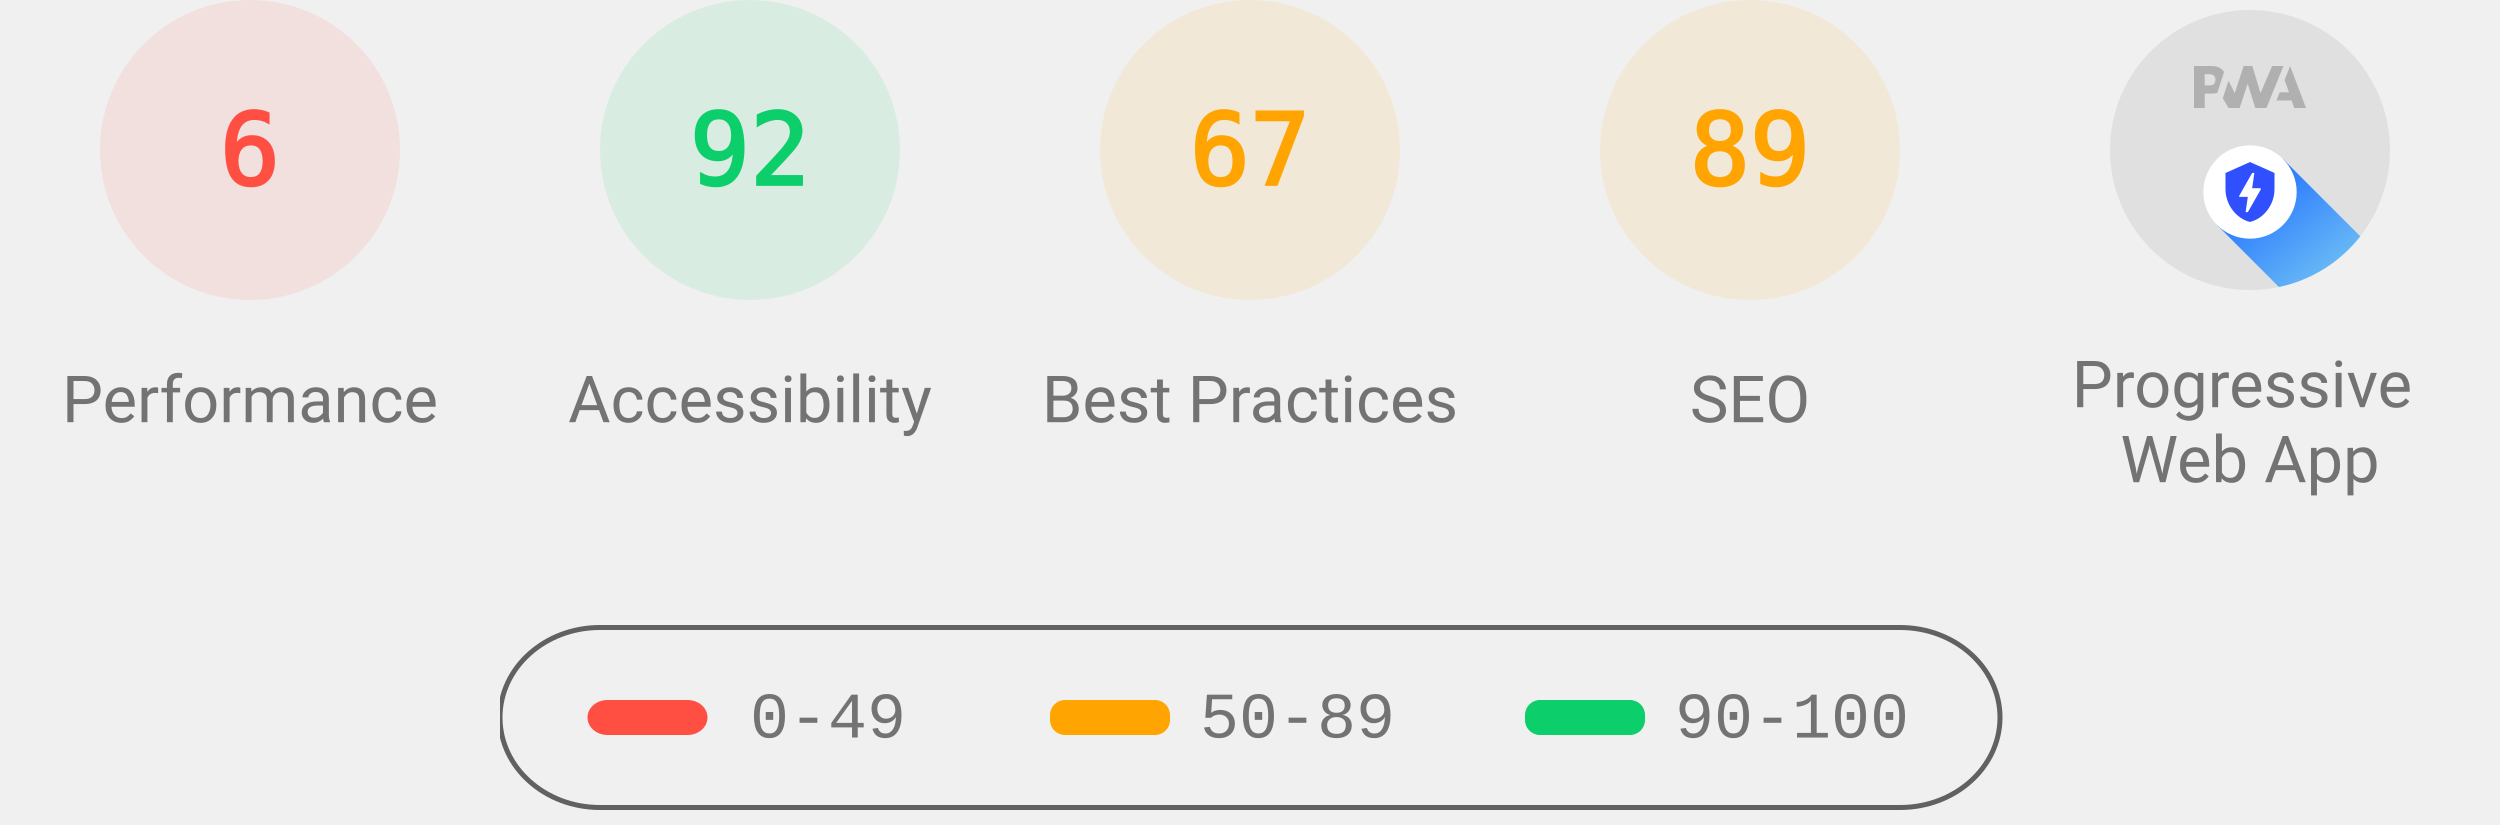
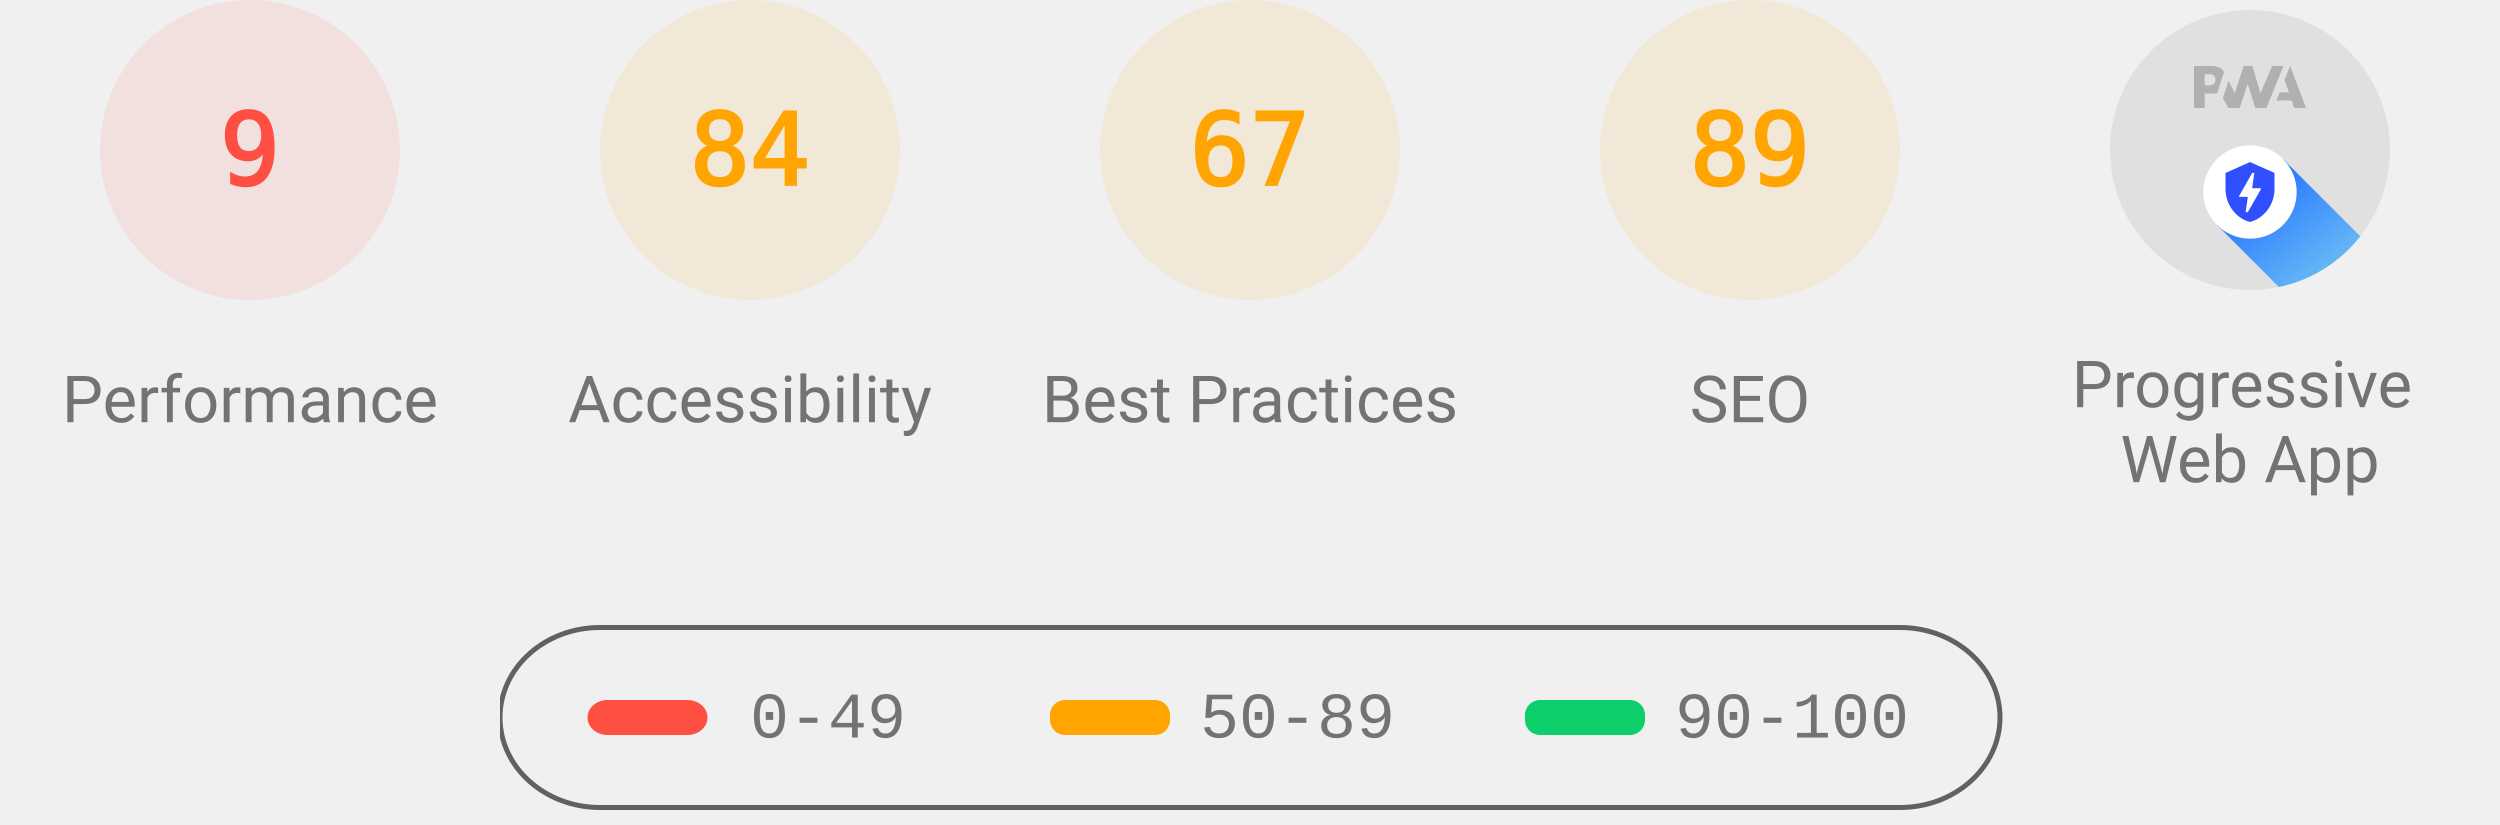
<svg xmlns="http://www.w3.org/2000/svg" class="theme--agnostic" fill="none" width="1000" height="330">
  <style>
			.gauge-base {
				opacity: 0.1
			}

			.gauge-arc {
				fill: none;
				animation-delay: 250ms;
				stroke-linecap: round;
				transform: rotate(-90deg);
				transform-origin: 100px 60px;
				animation: load-gauge 1s ease forwards
			}

			.guage-text {
				font-size: 40px;
				font-family: monospace;
				text-align: center
			}

			.guage-red {
				color: #ff4e42;
				fill: #ff4e42;
				stroke: #ff4e42
			}
			.guage-orange {
				color: #ffa400;
				fill: #ffa400;
				stroke: #ffa400
			}
			.guage-green {
				color: #0cce6b;
				fill: #0cce6b;
				stroke: #0cce6b
			}
			.theme--agnostic .guage-undefined {
				color: #5c5c5c;
				fill: #5c5c5c;
				stroke: #5c5c5c
			}
			.theme--light .guage-undefined {
				color: #1e1e1e;
				fill: #1e1e1e;
				stroke: #1e1e1e
			}
			.theme--dark .guage-undefined {
				color: #f5f5f5;
				fill: #f5f5f5;
				stroke: #f5f5f5
			}

			.guage-title {
				stroke: none;
				font-size: 26px;
				line-height: 26px;
				font-family: Roboto, Halvetica, Arial, sans-serif
			}
			.metric.guage-title {
				font-family: 'Courier New', Courier, monospace
			}
			.theme--agnostic .guage-title {
				color: #737373;
				fill: #737373
			}
			.theme--light .guage-title {
				color: #212121;
				fill: #212121
			}
			.theme--dark .guage-title {
				color: #f5f5f5;
				fill: #f5f5f5
			}

			@keyframes load-gauge {
				from {
					stroke-dasharray: 0 352.858
				}
			}
			.lh-gauge--pwa__disc {
				fill: #e0e0e0
			}
			.lh-gauge--pwa__logo {
				position: relative;
				fill: #b0b0b0
			}
			.lh-gauge--pwa__invisible {
				display: none
			}
			.lh-gauge--pwa__visible {
				display: inline
			}
			.guage-invisible {
				display: none
			}
			.lh-gauge--pwa__logo--primary-color {
				fill: #304ffe
			}
			.theme--agnostic .lh-gauge--pwa__logo--secondary-color {
				fill: #787878
			}
			.theme--light .lh-gauge--pwa__logo--secondary-color {
				fill: #3d3d3d
			}
			.theme--dark .lh-gauge--pwa__logo--secondary-color {
				fill: #d8b6b6
			}
			.theme--light #svg_2 {
				stroke: #00000022
			}
			.theme--agnostic #svg_2 {
				stroke: #616161
			}
			.theme--light #svg_2 {
				stroke: #00000022
			}
			.theme--dark #svg_2 {
				stroke: #f5f5f566
			}
		</style>
  <svg class="guage-div guage-perf guage-red" viewBox="0 0 200 200" width="200" height="200" x="0" y="0">
    <circle class="gauge-base" r="56" cx="100" cy="60" stroke-width="8" />
-     <circle class="gauge-arc guage-arc-1" r="56" cx="100" cy="60" stroke-width="8" style="stroke-dasharray: 21.111, 351.858;" />
-     <text class="guage-text" x="100px" y="60px" alignment-baseline="central" dominant-baseline="central" text-anchor="middle">6</text>
+     <circle class="gauge-arc guage-arc-1" r="56" cx="100" cy="60" stroke-width="8" style="stroke-dasharray: 31.667, 351.858;" />
+     <text class="guage-text" x="100px" y="60px" alignment-baseline="central" dominant-baseline="central" text-anchor="middle">9</text>
    <text class="guage-title" x="100px" y="160px" alignment-baseline="central" dominant-baseline="central" text-anchor="middle">Performance</text>
-   </svg>,<svg class="guage-div guage-perf guage-green" viewBox="0 0 200 200" width="200" height="200" x="200" y="0">
-     <circle class="gauge-base" r="56" cx="100" cy="60" stroke-width="8" />
-     <circle class="gauge-arc guage-arc-1" r="56" cx="100" cy="60" stroke-width="8" style="stroke-dasharray: 323.709, 351.858;" />
-     <text class="guage-text" x="100px" y="60px" alignment-baseline="central" dominant-baseline="central" text-anchor="middle">92</text>
+   </svg>,<svg class="guage-div guage-perf guage-orange" viewBox="0 0 200 200" width="200" height="200" x="200" y="0">
+     <circle class="gauge-base" r="56" cx="100" cy="60" stroke-width="8" />
+     <circle class="gauge-arc guage-arc-1" r="56" cx="100" cy="60" stroke-width="8" style="stroke-dasharray: 295.561, 351.858;" />
+     <text class="guage-text" x="100px" y="60px" alignment-baseline="central" dominant-baseline="central" text-anchor="middle">84</text>
    <text class="guage-title" x="100px" y="160px" alignment-baseline="central" dominant-baseline="central" text-anchor="middle">Accessibility</text>
  </svg>,<svg class="guage-div guage-perf guage-orange" viewBox="0 0 200 200" width="200" height="200" x="400" y="0">
    <circle class="gauge-base" r="56" cx="100" cy="60" stroke-width="8" />
    <circle class="gauge-arc guage-arc-1" r="56" cx="100" cy="60" stroke-width="8" style="stroke-dasharray: 235.745, 351.858;" />
    <text class="guage-text" x="100px" y="60px" alignment-baseline="central" dominant-baseline="central" text-anchor="middle">67</text>
    <text class="guage-title" x="100px" y="160px" alignment-baseline="central" dominant-baseline="central" text-anchor="middle">Best Practices</text>
  </svg>,<svg class="guage-div guage-perf guage-orange" viewBox="0 0 200 200" width="200" height="200" x="600" y="0">
    <circle class="gauge-base" r="56" cx="100" cy="60" stroke-width="8" />
    <circle class="gauge-arc guage-arc-1" r="56" cx="100" cy="60" stroke-width="8" style="stroke-dasharray: 313.154, 351.858;" />
    <text class="guage-text" x="100px" y="60px" alignment-baseline="central" dominant-baseline="central" text-anchor="middle">89</text>
    <text class="guage-title" x="100px" y="160px" alignment-baseline="central" dominant-baseline="central" text-anchor="middle">SEO</text>
  </svg>,<svg class="guage-div guage-pwa" viewBox="0 0 200 200" width="200" height="200" x="800" y="0">
    <svg viewBox="0 0 60 60" width="112" height="112" x="44" y="4">
      <defs>
        <linearGradient id="lh-gauge--pwa__check-circle__gradient-0" x1="50%" y1="0%" x2="50%" y2="100%">
          <stop stop-color="#00C852" offset="0%" />
          <stop stop-color="#009688" offset="100%" />
        </linearGradient>
        <linearGradient id="lh-gauge--pwa__installable__shadow-gradient-0" x1="76.056%" x2="24.111%" y1="82.995%" y2="24.735%">
          <stop stop-color="#A5D6A7" offset="0%" />
          <stop stop-color="#80CBC4" offset="100%" />
        </linearGradient>
        <linearGradient id="lh-gauge--pwa__fast-reliable__shadow-gradient-0" x1="76.056%" y1="82.995%" x2="25.678%" y2="26.493%">
          <stop stop-color="#64B5F6" offset="0%" />
          <stop stop-color="#2979FF" offset="100%" />
        </linearGradient>
        <g id="lh-gauge--pwa__fast-reliable-badge-0">
          <circle fill="#FFFFFF" cx="10" cy="10" r="10" />
          <path fill="#304FFE" d="M10 3.58l5.25 2.34v3.5c0 3.23-2.24 6.26-5.25 7-3.01-.74-5.25-3.77-5.25-7v-3.5L10 3.58zm-.47 10.74l2.76-4.83.03-.07c.04-.08 0-.24-.22-.24h-1.64l.47-3.26h-.47l-2.7 4.77c-.02.01.05-.1-.04.05-.09.16-.1.31.18.31h1.63l-.47 3.27h.47z" />
        </g>
        <g id="lh-gauge--pwa__installable-badge-0">
          <circle fill="#FFFFFF" cx="10" cy="10" r="10" />
          <path fill="#009688" d="M10 4.167A5.835 5.835 0 0 0 4.167 10 5.835 5.835 0 0 0 10 15.833 5.835 5.835 0 0 0 15.833 10 5.835 5.835 0 0 0 10 4.167zm2.917 6.416h-2.334v2.334H9.417v-2.334H7.083V9.417h2.334V7.083h1.166v2.334h2.334v1.166z" />
        </g>
      </defs>
      <g stroke="none" fill-rule="nonzero">
        <circle class="lh-gauge--pwa__disc" cx="30" cy="30" r="30" />
        <g class="lh-gauge--pwa__logo">
          <path d="M35.66 19.39l.7-1.75h2L37.4 15 38.6 12l3.4 9h-2.51l-.58-1.61z" />
          <path d="M33.52 21l3.65-9h-2.42l-2.5 5.82L30.5 12h-1.86l-1.9 5.82-1.35-2.65-1.21 3.72L25.4 21h2.38l1.72-5.2 1.64 5.2z" />
          <path fill-rule="nonzero" d="M20.3 17.91h1.48c.45 0 .85-.05 1.2-.15l.39-1.18 1.07-3.3a2.64 2.64 0 0 0-.28-.37c-.55-.6-1.36-.91-2.42-.91H18v9h2.3V17.9zm1.96-3.84c.22.22.33.5.33.87 0 .36-.1.65-.29.87-.2.23-.59.35-1.15.35h-.86v-2.41h.87c.52 0 .89.1 1.1.32z" />
        </g>
        <rect class="lh-gauge--pwa__component lh-gauge--pwa__na-line lh-gauge--pwa__invisible" fill="#FFFFFF" x="20" y="32" width="20" height="4" rx="2" />
        <g class="lh-gauge--pwa__component lh-gauge--pwa__fast-reliable-badge lh-gauge--pwa__visible" transform="translate(20, 29)">
          <path fill="url(#lh-gauge--pwa__fast-reliable__shadow-gradient-0)" d="M33.63 19.49A30 30 0 0 1 16.2 30.36L3 17.14 17.14 3l16.49 16.49z" />
          <use href="#lh-gauge--pwa__fast-reliable-badge-0" />
        </g>
        <g class="lh-gauge--pwa__component lh-gauge--pwa__installable-badge lh-gauge--pwa__invisible" transform="translate(20, 29)">
          <path fill="url(#lh-gauge--pwa__installable__shadow-gradient-0)" d="M33.629 19.487c-4.272 5.453-10.391 9.39-17.415 10.869L3 17.142 17.142 3 33.63 19.487z" />
          <use href="#lh-gauge--pwa__installable-badge-0" />
        </g>
        <g class="lh-gauge--pwa__component lh-gauge--pwa__fast-reliable-installable-badges lh-gauge--pwa__invisible">
          <g transform="translate(8, 29)">
            <path fill="url(#lh-gauge--pwa__fast-reliable__shadow-gradient-0)" d="M16.321 30.463L3 17.143 17.142 3l22.365 22.365A29.864 29.864 0 0 1 22 31c-1.942 0-3.84-.184-5.679-.537z" />
            <use href="#lh-gauge--pwa__fast-reliable-badge-0" />
          </g>
          <g transform="translate(32, 29)">
            <path fill="url(#lh-gauge--pwa__installable__shadow-gradient-0)" d="M25.982 11.84a30.107 30.107 0 0 1-13.08 15.203L3 17.143 17.142 3l8.84 8.84z" />
            <use href="#lh-gauge--pwa__installable-badge-0" />
          </g>
        </g>
        <g class="lh-gauge--pwa__component lh-gauge--pwa__check-circle lh-gauge--pwa__invisible" transform="translate(18, 28)">
          <circle fill="#FFFFFF" cx="12" cy="12" r="12" />
          <path fill="url(#lh-gauge--pwa__check-circle__gradient-0)" d="M12 2a10 10 0 1 0 0 20 10 10 0 0 0 0-20zm-2 15l-5-5 1.41-1.41L10 14.17l7.59-7.59L19 8l-9 9z" />
        </g>
      </g>
    </svg>
    <text class="guage-title" y="160px" alignment-baseline="central" dominant-baseline="central" text-anchor="middle">
      <tspan x="100px" dy="-6px">Progressive</tspan>
      <tspan x="100px" dy="30px">Web App</tspan>
    </text>
  </svg>
  <svg width="604" height="76" x="200" y="250">
    <g>
      <rect fill="none" id="canvas_background" height="80" width="604" y="-1" x="-1" />
      <g display="none" overflow="visible" y="0" x="0" height="100%" width="100%" id="canvasGrid">
        <rect fill="url(#gridpattern)" stroke-width="0" y="0" x="0" height="100%" width="100%" />
      </g>
    </g>
    <g>
      <rect fill-opacity="0" stroke-width="2" rx="40" id="svg_2" height="72" width="600" y="1" x="0" fill="#000000" />
      <rect stroke="#000" rx="8" id="svg_3" height="14" width="48" y="30" x="35" stroke-opacity="null" stroke-width="0" fill="#ff4e42" />
      <rect stroke="#000" rx="6" id="svg_4" height="14" width="48" y="30" x="220" stroke-opacity="null" stroke-width="0" fill="#ffa400" />
      <rect stroke="#000" rx="6" id="svg_5" height="14" width="48" y="30" x="410" stroke-opacity="null" stroke-width="0" fill="#0cce6b" />
      <text class="metric guage-title" xml:space="preserve" text-anchor="start" font-size="26" id="svg_6" y="45" x="100" stroke-opacity="null" stroke-width="0" stroke="#000">0-49</text>
      <text class="metric guage-title" xml:space="preserve" text-anchor="start" font-size="26" id="svg_7" y="45" x="280" stroke-opacity="null" stroke-width="0" stroke="#000">50-89</text>
      <text class="metric guage-title" xml:space="preserve" text-anchor="start" font-size="26" id="svg_8" y="45" x="470" stroke-opacity="null" stroke-width="0" stroke="#000">90-100</text>
    </g>
  </svg>
</svg>
